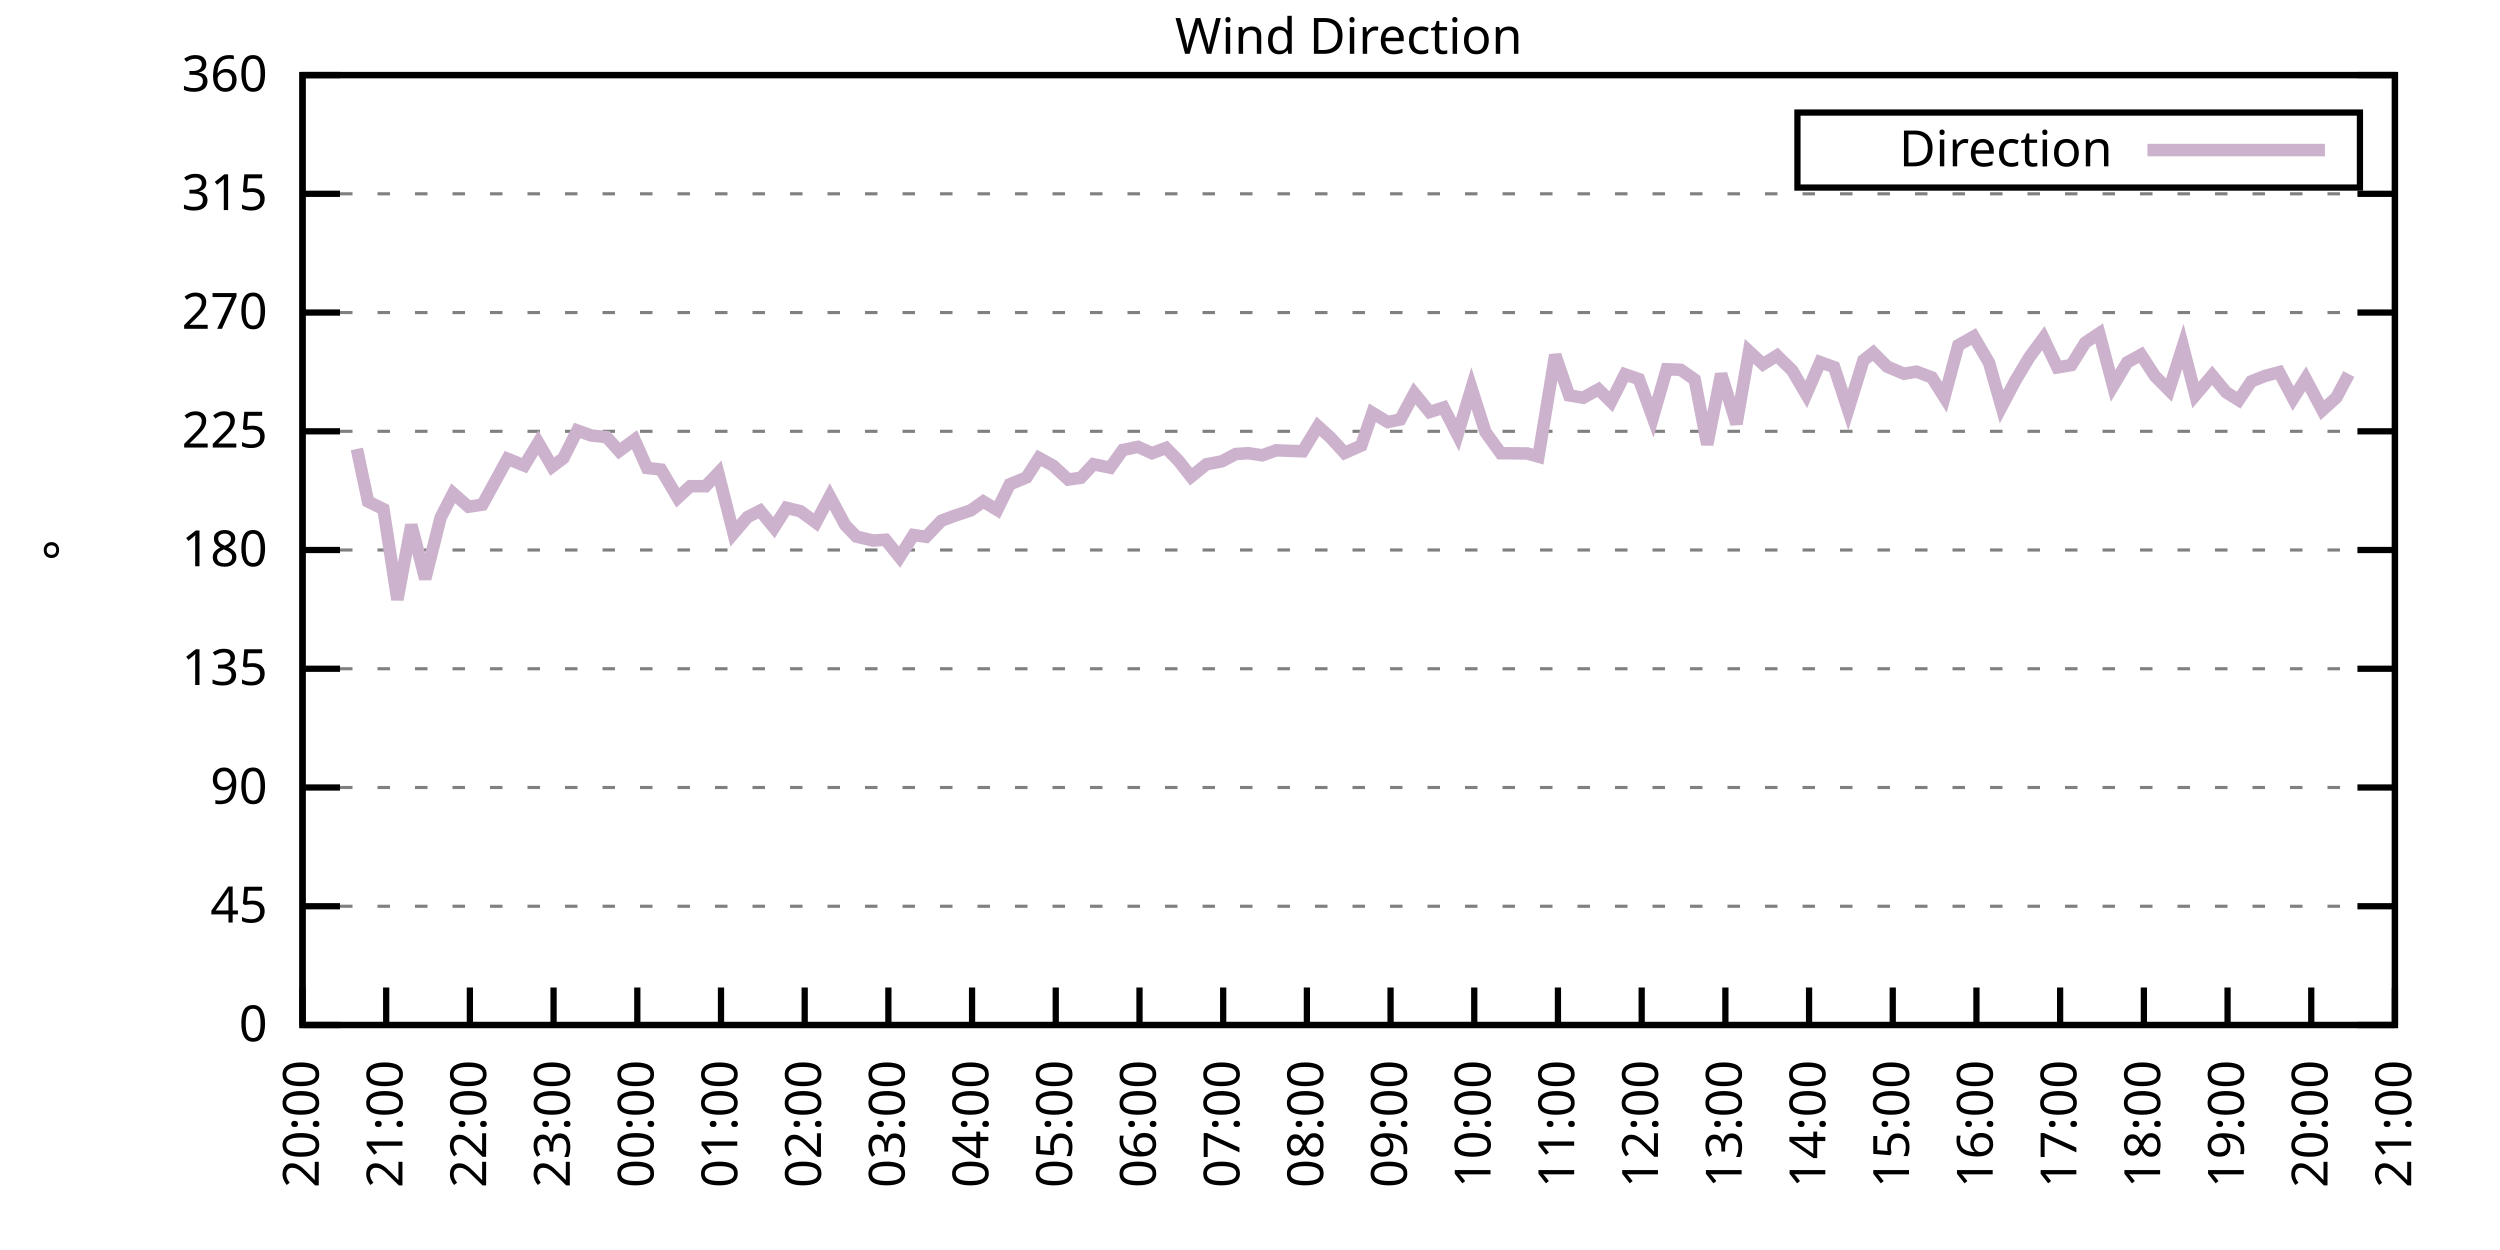
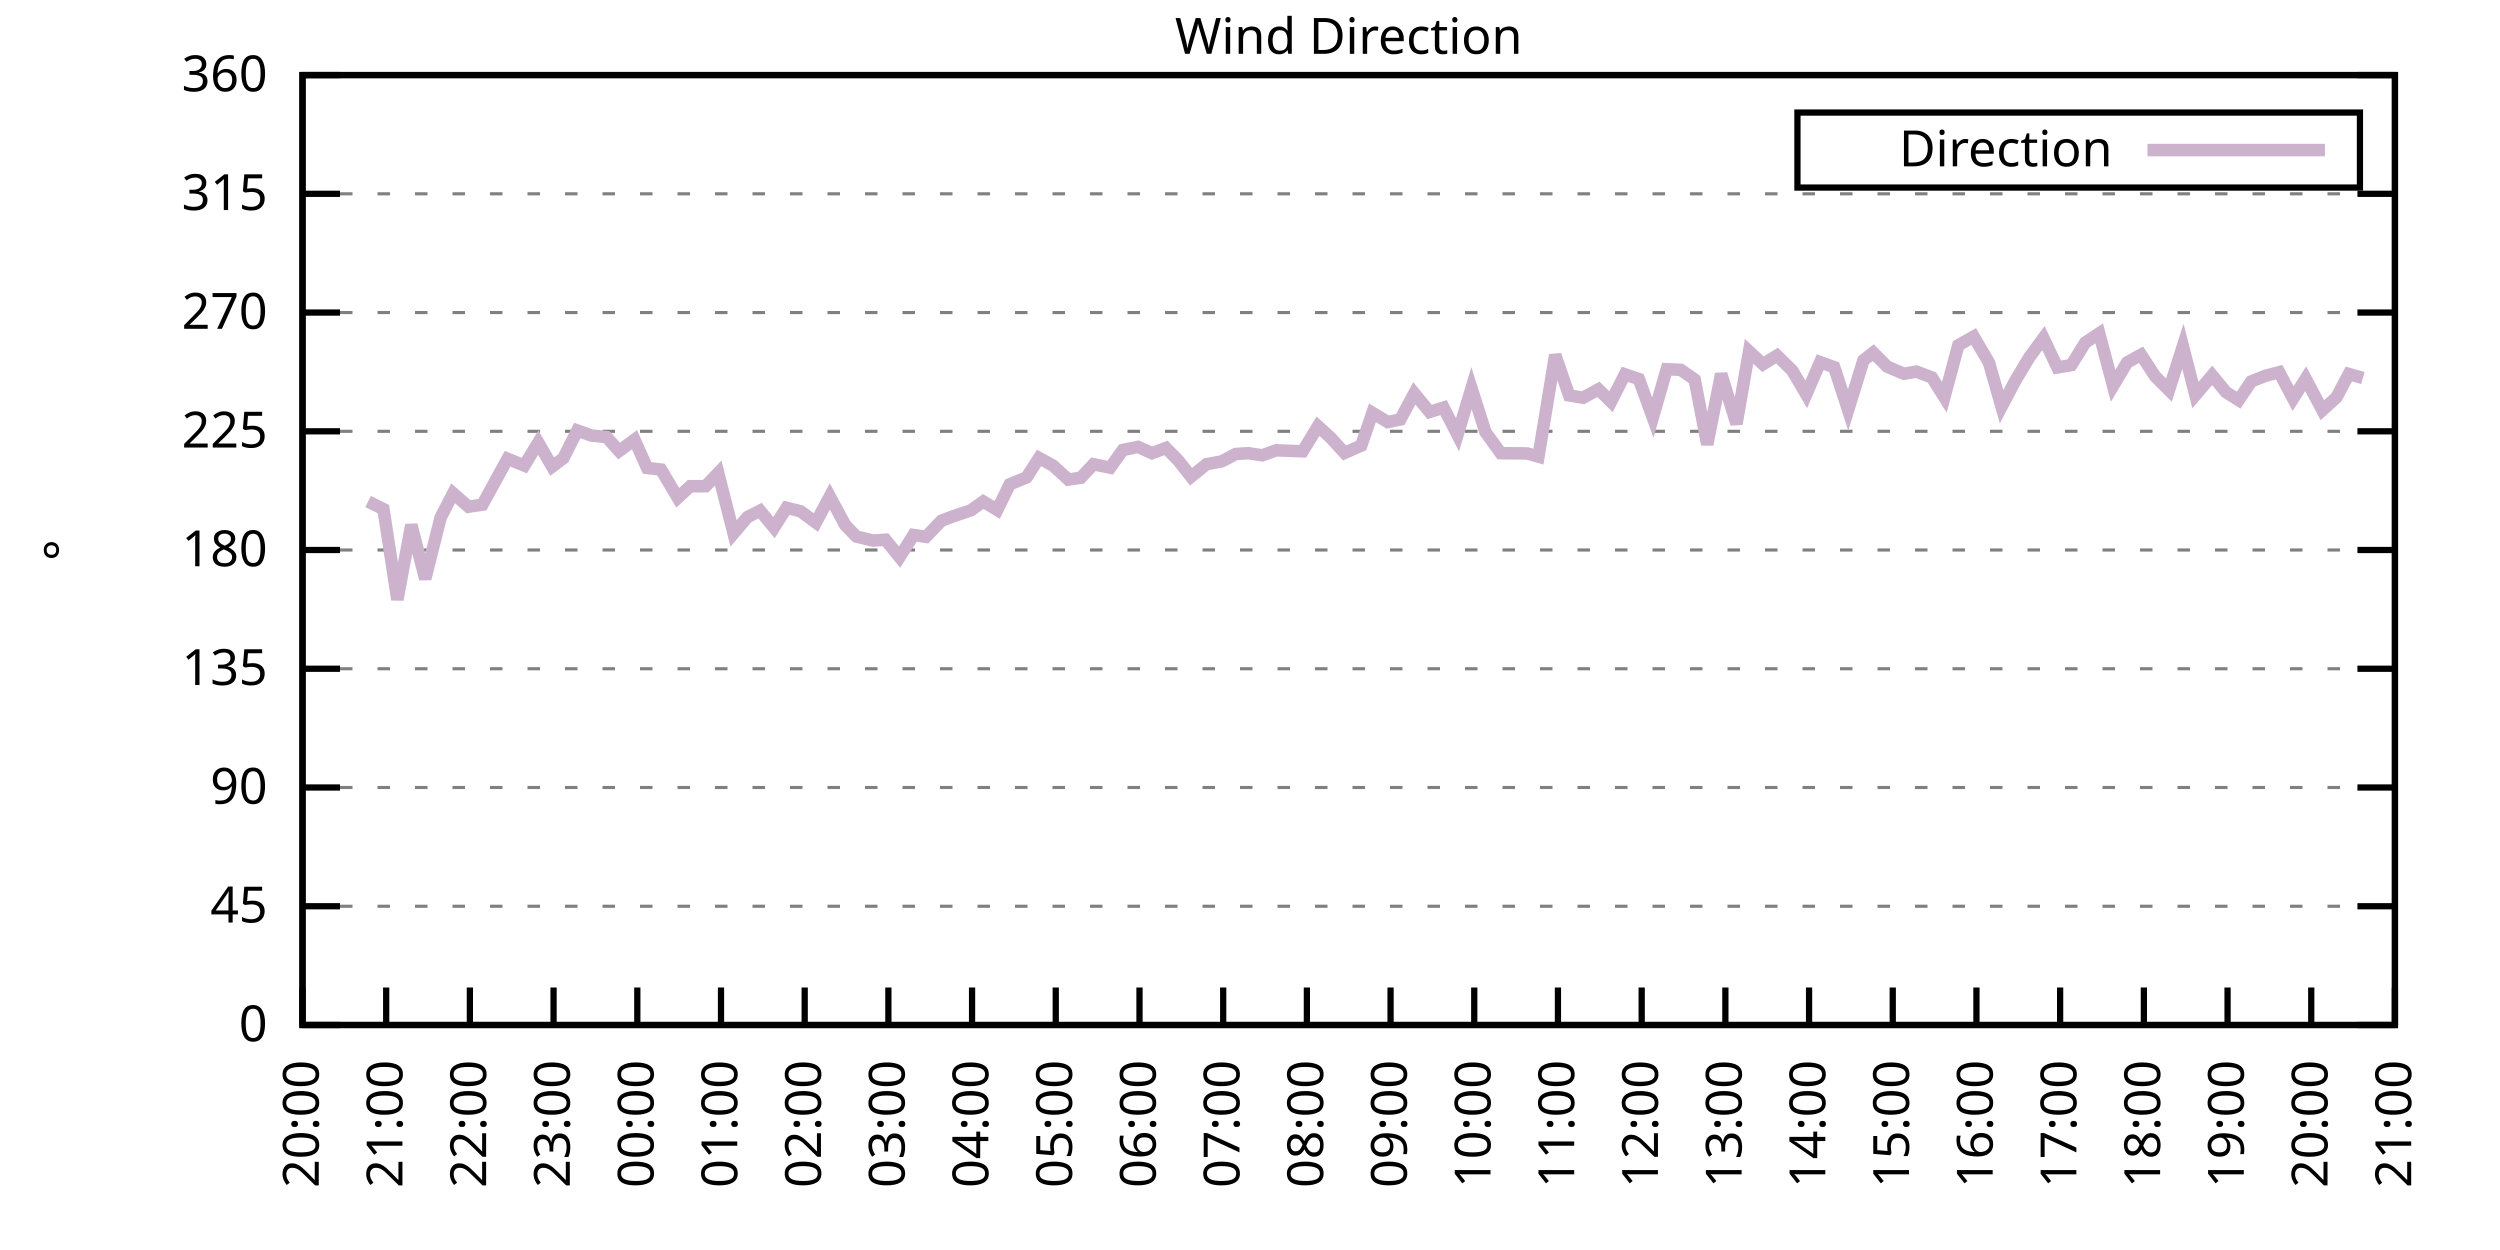
<svg xmlns="http://www.w3.org/2000/svg" xmlns:xlink="http://www.w3.org/1999/xlink" width="400" height="200" viewBox="0 0 400 200">
  <g id="gnuplot_canvas">
    <rect x="0" y="0" width="400" height="200" fill="none" />
    <defs>
      <circle id="gpDot" r="0.5" stroke-width="0.5" stroke="currentColor" />
      <path id="gpPt0" stroke-width="0.333" stroke="currentColor" d="M-1,0 h2 M0,-1 v2" />
      <path id="gpPt1" stroke-width="0.333" stroke="currentColor" d="M-1,-1 L1,1 M1,-1 L-1,1" />
      <path id="gpPt2" stroke-width="0.333" stroke="currentColor" d="M-1,0 L1,0 M0,-1 L0,1 M-1,-1 L1,1 M-1,1 L1,-1" />
      <rect id="gpPt3" stroke-width="0.333" stroke="currentColor" x="-1" y="-1" width="2" height="2" />
      <rect id="gpPt4" stroke-width="0.333" stroke="currentColor" fill="currentColor" x="-1" y="-1" width="2" height="2" />
      <circle id="gpPt5" stroke-width="0.333" stroke="currentColor" cx="0" cy="0" r="1" />
      <use xlink:href="#gpPt5" id="gpPt6" fill="currentColor" stroke="none" />
      <path id="gpPt7" stroke-width="0.333" stroke="currentColor" d="M0,-1.33 L-1.33,0.67 L1.33,0.67 z" />
      <use xlink:href="#gpPt7" id="gpPt8" fill="currentColor" stroke="none" />
      <use xlink:href="#gpPt7" id="gpPt9" stroke="currentColor" transform="rotate(180)" />
      <use xlink:href="#gpPt9" id="gpPt10" fill="currentColor" stroke="none" />
      <use xlink:href="#gpPt3" id="gpPt11" stroke="currentColor" transform="rotate(45)" />
      <use xlink:href="#gpPt11" id="gpPt12" fill="currentColor" stroke="none" />
      <path id="gpPt13" stroke-width="0.333" stroke="currentColor" d="M0,1.330 L1.265,0.411 L0.782,-1.067 L-0.782,-1.076 L-1.265,0.411 z" />
      <use xlink:href="#gpPt13" id="gpPt14" fill="currentColor" stroke="none" />
      <filter id="textbox" filterUnits="objectBoundingBox" x="0" y="0" height="1" width="1">
        <feFlood flood-color="white" flood-opacity="1" result="bgnd" />
        <feComposite in="SourceGraphic" in2="bgnd" operator="atop" />
      </filter>
      <filter id="greybox" filterUnits="objectBoundingBox" x="0" y="0" height="1" width="1">
        <feFlood flood-color="lightgrey" flood-opacity="1" result="grey" />
        <feComposite in="SourceGraphic" in2="grey" operator="atop" />
      </filter>
    </defs>
    <g fill="none" color="white" stroke="currentColor" stroke-width="1.00" stroke-linecap="butt" stroke-linejoin="miter">
</g>
    <g fill="none" color="black" stroke="currentColor" stroke-width="1.00" stroke-linecap="butt" stroke-linejoin="miter">
      <g stroke="none" shape-rendering="crispEdges">
        <polygon fill="rgb(255, 255, 255)" points="48.40,164.00 383.18,164.00 383.18,12.02 48.40,12.02 " />
      </g>
    </g>
    <g fill="none" color="black" stroke="currentColor" stroke-width="1.00" stroke-linecap="butt" stroke-linejoin="miter">
</g>
    <g fill="none" color="black" stroke="black" stroke-width="0.50" stroke-linecap="butt" stroke-linejoin="miter">
</g>
    <g fill="none" color="gray" stroke="currentColor" stroke-width="0.50" stroke-linecap="butt" stroke-linejoin="miter">
      <path stroke="gray" stroke-dasharray="2,4" class="gridline" d="M48.40,164.00 L383.19,164.00  " />
    </g>
    <g fill="none" color="gray" stroke="gray" stroke-width="1.00" stroke-linecap="butt" stroke-linejoin="miter">
</g>
    <g fill="none" color="black" stroke="currentColor" stroke-width="1.00" stroke-linecap="butt" stroke-linejoin="miter">
      <path stroke="black" d="M48.40,164.00 L54.40,164.00 M383.19,164.00 L377.19,164.00  " />
      <g transform="translate(42.80,166.60)" stroke="none" fill="black" font-family="Sans" font-size="8.00" text-anchor="end">
        <text>
          <tspan font-family="Sans"> 0</tspan>
        </text>
      </g>
    </g>
    <g fill="none" color="black" stroke="currentColor" stroke-width="1.00" stroke-linecap="butt" stroke-linejoin="miter">
</g>
    <g fill="none" color="black" stroke="black" stroke-width="0.50" stroke-linecap="butt" stroke-linejoin="miter">
</g>
    <g fill="none" color="gray" stroke="currentColor" stroke-width="0.50" stroke-linecap="butt" stroke-linejoin="miter">
      <path stroke="gray" stroke-dasharray="2,4" class="gridline" d="M48.40,145.00 L383.19,145.00  " />
    </g>
    <g fill="none" color="gray" stroke="gray" stroke-width="1.00" stroke-linecap="butt" stroke-linejoin="miter">
</g>
    <g fill="none" color="black" stroke="currentColor" stroke-width="1.00" stroke-linecap="butt" stroke-linejoin="miter">
      <path stroke="black" d="M48.40,145.00 L54.40,145.00 M383.19,145.00 L377.19,145.00  " />
      <g transform="translate(42.80,147.60)" stroke="none" fill="black" font-family="Sans" font-size="8.00" text-anchor="end">
        <text>
          <tspan font-family="Sans"> 45</tspan>
        </text>
      </g>
    </g>
    <g fill="none" color="black" stroke="currentColor" stroke-width="1.00" stroke-linecap="butt" stroke-linejoin="miter">
</g>
    <g fill="none" color="black" stroke="black" stroke-width="0.50" stroke-linecap="butt" stroke-linejoin="miter">
</g>
    <g fill="none" color="gray" stroke="currentColor" stroke-width="0.50" stroke-linecap="butt" stroke-linejoin="miter">
      <path stroke="gray" stroke-dasharray="2,4" class="gridline" d="M48.40,126.00 L383.19,126.00  " />
    </g>
    <g fill="none" color="gray" stroke="gray" stroke-width="1.00" stroke-linecap="butt" stroke-linejoin="miter">
</g>
    <g fill="none" color="black" stroke="currentColor" stroke-width="1.00" stroke-linecap="butt" stroke-linejoin="miter">
      <path stroke="black" d="M48.40,126.00 L54.40,126.00 M383.19,126.00 L377.19,126.00  " />
      <g transform="translate(42.80,128.60)" stroke="none" fill="black" font-family="Sans" font-size="8.00" text-anchor="end">
        <text>
          <tspan font-family="Sans"> 90</tspan>
        </text>
      </g>
    </g>
    <g fill="none" color="black" stroke="currentColor" stroke-width="1.00" stroke-linecap="butt" stroke-linejoin="miter">
</g>
    <g fill="none" color="black" stroke="black" stroke-width="0.50" stroke-linecap="butt" stroke-linejoin="miter">
</g>
    <g fill="none" color="gray" stroke="currentColor" stroke-width="0.50" stroke-linecap="butt" stroke-linejoin="miter">
      <path stroke="gray" stroke-dasharray="2,4" class="gridline" d="M48.40,107.00 L383.19,107.00  " />
    </g>
    <g fill="none" color="gray" stroke="gray" stroke-width="1.00" stroke-linecap="butt" stroke-linejoin="miter">
</g>
    <g fill="none" color="black" stroke="currentColor" stroke-width="1.00" stroke-linecap="butt" stroke-linejoin="miter">
      <path stroke="black" d="M48.40,107.00 L54.40,107.00 M383.19,107.00 L377.19,107.00  " />
      <g transform="translate(42.80,109.60)" stroke="none" fill="black" font-family="Sans" font-size="8.00" text-anchor="end">
        <text>
          <tspan font-family="Sans"> 135</tspan>
        </text>
      </g>
    </g>
    <g fill="none" color="black" stroke="currentColor" stroke-width="1.00" stroke-linecap="butt" stroke-linejoin="miter">
</g>
    <g fill="none" color="black" stroke="black" stroke-width="0.50" stroke-linecap="butt" stroke-linejoin="miter">
</g>
    <g fill="none" color="gray" stroke="currentColor" stroke-width="0.50" stroke-linecap="butt" stroke-linejoin="miter">
      <path stroke="gray" stroke-dasharray="2,4" class="gridline" d="M48.40,88.00 L383.19,88.00  " />
    </g>
    <g fill="none" color="gray" stroke="gray" stroke-width="1.00" stroke-linecap="butt" stroke-linejoin="miter">
</g>
    <g fill="none" color="black" stroke="currentColor" stroke-width="1.00" stroke-linecap="butt" stroke-linejoin="miter">
      <path stroke="black" d="M48.40,88.00 L54.40,88.00 M383.19,88.00 L377.19,88.00  " />
      <g transform="translate(42.80,90.60)" stroke="none" fill="black" font-family="Sans" font-size="8.00" text-anchor="end">
        <text>
          <tspan font-family="Sans"> 180</tspan>
        </text>
      </g>
    </g>
    <g fill="none" color="black" stroke="currentColor" stroke-width="1.00" stroke-linecap="butt" stroke-linejoin="miter">
</g>
    <g fill="none" color="black" stroke="black" stroke-width="0.50" stroke-linecap="butt" stroke-linejoin="miter">
</g>
    <g fill="none" color="gray" stroke="currentColor" stroke-width="0.50" stroke-linecap="butt" stroke-linejoin="miter">
      <path stroke="gray" stroke-dasharray="2,4" class="gridline" d="M48.40,69.01 L383.19,69.01  " />
    </g>
    <g fill="none" color="gray" stroke="gray" stroke-width="1.00" stroke-linecap="butt" stroke-linejoin="miter">
</g>
    <g fill="none" color="black" stroke="currentColor" stroke-width="1.00" stroke-linecap="butt" stroke-linejoin="miter">
      <path stroke="black" d="M48.40,69.01 L54.40,69.01 M383.19,69.01 L377.19,69.01  " />
      <g transform="translate(42.80,71.61)" stroke="none" fill="black" font-family="Sans" font-size="8.00" text-anchor="end">
        <text>
          <tspan font-family="Sans"> 225</tspan>
        </text>
      </g>
    </g>
    <g fill="none" color="black" stroke="currentColor" stroke-width="1.00" stroke-linecap="butt" stroke-linejoin="miter">
</g>
    <g fill="none" color="black" stroke="black" stroke-width="0.50" stroke-linecap="butt" stroke-linejoin="miter">
</g>
    <g fill="none" color="gray" stroke="currentColor" stroke-width="0.50" stroke-linecap="butt" stroke-linejoin="miter">
      <path stroke="gray" stroke-dasharray="2,4" class="gridline" d="M48.40,50.01 L383.19,50.01  " />
    </g>
    <g fill="none" color="gray" stroke="gray" stroke-width="1.00" stroke-linecap="butt" stroke-linejoin="miter">
</g>
    <g fill="none" color="black" stroke="currentColor" stroke-width="1.00" stroke-linecap="butt" stroke-linejoin="miter">
      <path stroke="black" d="M48.40,50.01 L54.40,50.01 M383.19,50.01 L377.19,50.01  " />
      <g transform="translate(42.80,52.61)" stroke="none" fill="black" font-family="Sans" font-size="8.00" text-anchor="end">
        <text>
          <tspan font-family="Sans"> 270</tspan>
        </text>
      </g>
    </g>
    <g fill="none" color="black" stroke="currentColor" stroke-width="1.00" stroke-linecap="butt" stroke-linejoin="miter">
</g>
    <g fill="none" color="black" stroke="black" stroke-width="0.50" stroke-linecap="butt" stroke-linejoin="miter">
</g>
    <g fill="none" color="gray" stroke="currentColor" stroke-width="0.50" stroke-linecap="butt" stroke-linejoin="miter">
      <path stroke="gray" stroke-dasharray="2,4" class="gridline" d="M48.40,31.01 L383.19,31.01  " />
    </g>
    <g fill="none" color="gray" stroke="gray" stroke-width="1.00" stroke-linecap="butt" stroke-linejoin="miter">
</g>
    <g fill="none" color="black" stroke="currentColor" stroke-width="1.00" stroke-linecap="butt" stroke-linejoin="miter">
      <path stroke="black" d="M48.40,31.01 L54.40,31.01 M383.19,31.01 L377.19,31.01  " />
      <g transform="translate(42.80,33.61)" stroke="none" fill="black" font-family="Sans" font-size="8.00" text-anchor="end">
        <text>
          <tspan font-family="Sans"> 315</tspan>
        </text>
      </g>
    </g>
    <g fill="none" color="black" stroke="currentColor" stroke-width="1.00" stroke-linecap="butt" stroke-linejoin="miter">
</g>
    <g fill="none" color="black" stroke="black" stroke-width="0.50" stroke-linecap="butt" stroke-linejoin="miter">
</g>
    <g fill="none" color="gray" stroke="currentColor" stroke-width="0.50" stroke-linecap="butt" stroke-linejoin="miter">
      <path stroke="gray" stroke-dasharray="2,4" class="gridline" d="M48.40,12.01 L383.19,12.01  " />
    </g>
    <g fill="none" color="gray" stroke="gray" stroke-width="1.00" stroke-linecap="butt" stroke-linejoin="miter">
</g>
    <g fill="none" color="black" stroke="currentColor" stroke-width="1.00" stroke-linecap="butt" stroke-linejoin="miter">
      <path stroke="black" d="M48.40,12.01 L54.40,12.01 M383.19,12.01 L377.19,12.01  " />
      <g transform="translate(42.80,14.61)" stroke="none" fill="black" font-family="Sans" font-size="8.00" text-anchor="end">
        <text>
          <tspan font-family="Sans"> 360</tspan>
        </text>
      </g>
    </g>
    <g fill="none" color="black" stroke="currentColor" stroke-width="1.00" stroke-linecap="butt" stroke-linejoin="miter">
      <path stroke="black" d="M48.40,164.00 L48.40,158.00  " />
      <g transform="translate(51.00,169.60) rotate(270.00)" stroke="none" fill="black" font-family="Sans" font-size="8.00" text-anchor="end">
        <text>
          <tspan font-family="Sans">20:00</tspan>
        </text>
      </g>
    </g>
    <g fill="none" color="black" stroke="currentColor" stroke-width="1.00" stroke-linecap="butt" stroke-linejoin="miter">
      <path stroke="black" d="M61.79,164.00 L61.79,158.00  " />
      <g transform="translate(64.39,169.60) rotate(270.00)" stroke="none" fill="black" font-family="Sans" font-size="8.00" text-anchor="end">
        <text>
          <tspan font-family="Sans">21:00</tspan>
        </text>
      </g>
    </g>
    <g fill="none" color="black" stroke="currentColor" stroke-width="1.00" stroke-linecap="butt" stroke-linejoin="miter">
      <path stroke="black" d="M75.18,164.00 L75.18,158.00  " />
      <g transform="translate(77.78,169.60) rotate(270.00)" stroke="none" fill="black" font-family="Sans" font-size="8.00" text-anchor="end">
        <text>
          <tspan font-family="Sans">22:00</tspan>
        </text>
      </g>
    </g>
    <g fill="none" color="black" stroke="currentColor" stroke-width="1.00" stroke-linecap="butt" stroke-linejoin="miter">
      <path stroke="black" d="M88.57,164.00 L88.57,158.00  " />
      <g transform="translate(91.17,169.60) rotate(270.00)" stroke="none" fill="black" font-family="Sans" font-size="8.00" text-anchor="end">
        <text>
          <tspan font-family="Sans">23:00</tspan>
        </text>
      </g>
    </g>
    <g fill="none" color="black" stroke="currentColor" stroke-width="1.00" stroke-linecap="butt" stroke-linejoin="miter">
      <path stroke="black" d="M101.97,164.00 L101.97,158.00  " />
      <g transform="translate(104.57,169.60) rotate(270.00)" stroke="none" fill="black" font-family="Sans" font-size="8.00" text-anchor="end">
        <text>
          <tspan font-family="Sans">00:00</tspan>
        </text>
      </g>
    </g>
    <g fill="none" color="black" stroke="currentColor" stroke-width="1.00" stroke-linecap="butt" stroke-linejoin="miter">
      <path stroke="black" d="M115.36,164.00 L115.36,158.00  " />
      <g transform="translate(117.96,169.60) rotate(270.00)" stroke="none" fill="black" font-family="Sans" font-size="8.00" text-anchor="end">
        <text>
          <tspan font-family="Sans">01:00</tspan>
        </text>
      </g>
    </g>
    <g fill="none" color="black" stroke="currentColor" stroke-width="1.00" stroke-linecap="butt" stroke-linejoin="miter">
      <path stroke="black" d="M128.75,164.00 L128.75,158.00  " />
      <g transform="translate(131.35,169.60) rotate(270.00)" stroke="none" fill="black" font-family="Sans" font-size="8.00" text-anchor="end">
        <text>
          <tspan font-family="Sans">02:00</tspan>
        </text>
      </g>
    </g>
    <g fill="none" color="black" stroke="currentColor" stroke-width="1.00" stroke-linecap="butt" stroke-linejoin="miter">
      <path stroke="black" d="M142.14,164.00 L142.14,158.00  " />
      <g transform="translate(144.74,169.60) rotate(270.00)" stroke="none" fill="black" font-family="Sans" font-size="8.00" text-anchor="end">
        <text>
          <tspan font-family="Sans">03:00</tspan>
        </text>
      </g>
    </g>
    <g fill="none" color="black" stroke="currentColor" stroke-width="1.00" stroke-linecap="butt" stroke-linejoin="miter">
      <path stroke="black" d="M155.53,164.00 L155.53,158.00  " />
      <g transform="translate(158.13,169.60) rotate(270.00)" stroke="none" fill="black" font-family="Sans" font-size="8.00" text-anchor="end">
        <text>
          <tspan font-family="Sans">04:00</tspan>
        </text>
      </g>
    </g>
    <g fill="none" color="black" stroke="currentColor" stroke-width="1.00" stroke-linecap="butt" stroke-linejoin="miter">
      <path stroke="black" d="M168.92,164.00 L168.92,158.00  " />
      <g transform="translate(171.52,169.60) rotate(270.00)" stroke="none" fill="black" font-family="Sans" font-size="8.00" text-anchor="end">
        <text>
          <tspan font-family="Sans">05:00</tspan>
        </text>
      </g>
    </g>
    <g fill="none" color="black" stroke="currentColor" stroke-width="1.00" stroke-linecap="butt" stroke-linejoin="miter">
      <path stroke="black" d="M182.32,164.00 L182.32,158.00  " />
      <g transform="translate(184.92,169.60) rotate(270.00)" stroke="none" fill="black" font-family="Sans" font-size="8.00" text-anchor="end">
        <text>
          <tspan font-family="Sans">06:00</tspan>
        </text>
      </g>
    </g>
    <g fill="none" color="black" stroke="currentColor" stroke-width="1.00" stroke-linecap="butt" stroke-linejoin="miter">
      <path stroke="black" d="M195.71,164.00 L195.71,158.00  " />
      <g transform="translate(198.31,169.60) rotate(270.00)" stroke="none" fill="black" font-family="Sans" font-size="8.00" text-anchor="end">
        <text>
          <tspan font-family="Sans">07:00</tspan>
        </text>
      </g>
    </g>
    <g fill="none" color="black" stroke="currentColor" stroke-width="1.00" stroke-linecap="butt" stroke-linejoin="miter">
      <path stroke="black" d="M209.10,164.00 L209.10,158.00  " />
      <g transform="translate(211.70,169.60) rotate(270.00)" stroke="none" fill="black" font-family="Sans" font-size="8.00" text-anchor="end">
        <text>
          <tspan font-family="Sans">08:00</tspan>
        </text>
      </g>
    </g>
    <g fill="none" color="black" stroke="currentColor" stroke-width="1.00" stroke-linecap="butt" stroke-linejoin="miter">
      <path stroke="black" d="M222.49,164.00 L222.49,158.00  " />
      <g transform="translate(225.09,169.60) rotate(270.00)" stroke="none" fill="black" font-family="Sans" font-size="8.00" text-anchor="end">
        <text>
          <tspan font-family="Sans">09:00</tspan>
        </text>
      </g>
    </g>
    <g fill="none" color="black" stroke="currentColor" stroke-width="1.00" stroke-linecap="butt" stroke-linejoin="miter">
      <path stroke="black" d="M235.88,164.00 L235.88,158.00  " />
      <g transform="translate(238.48,169.60) rotate(270.00)" stroke="none" fill="black" font-family="Sans" font-size="8.00" text-anchor="end">
        <text>
          <tspan font-family="Sans">10:00</tspan>
        </text>
      </g>
    </g>
    <g fill="none" color="black" stroke="currentColor" stroke-width="1.00" stroke-linecap="butt" stroke-linejoin="miter">
      <path stroke="black" d="M249.27,164.00 L249.27,158.00  " />
      <g transform="translate(251.87,169.60) rotate(270.00)" stroke="none" fill="black" font-family="Sans" font-size="8.00" text-anchor="end">
        <text>
          <tspan font-family="Sans">11:00</tspan>
        </text>
      </g>
    </g>
    <g fill="none" color="black" stroke="currentColor" stroke-width="1.00" stroke-linecap="butt" stroke-linejoin="miter">
      <path stroke="black" d="M262.67,164.00 L262.67,158.00  " />
      <g transform="translate(265.27,169.60) rotate(270.00)" stroke="none" fill="black" font-family="Sans" font-size="8.00" text-anchor="end">
        <text>
          <tspan font-family="Sans">12:00</tspan>
        </text>
      </g>
    </g>
    <g fill="none" color="black" stroke="currentColor" stroke-width="1.00" stroke-linecap="butt" stroke-linejoin="miter">
      <path stroke="black" d="M276.06,164.00 L276.06,158.00  " />
      <g transform="translate(278.66,169.60) rotate(270.00)" stroke="none" fill="black" font-family="Sans" font-size="8.00" text-anchor="end">
        <text>
          <tspan font-family="Sans">13:00</tspan>
        </text>
      </g>
    </g>
    <g fill="none" color="black" stroke="currentColor" stroke-width="1.00" stroke-linecap="butt" stroke-linejoin="miter">
      <path stroke="black" d="M289.45,164.00 L289.45,158.00  " />
      <g transform="translate(292.05,169.60) rotate(270.00)" stroke="none" fill="black" font-family="Sans" font-size="8.00" text-anchor="end">
        <text>
          <tspan font-family="Sans">14:00</tspan>
        </text>
      </g>
    </g>
    <g fill="none" color="black" stroke="currentColor" stroke-width="1.00" stroke-linecap="butt" stroke-linejoin="miter">
      <path stroke="black" d="M302.84,164.00 L302.84,158.00  " />
      <g transform="translate(305.44,169.60) rotate(270.00)" stroke="none" fill="black" font-family="Sans" font-size="8.00" text-anchor="end">
        <text>
          <tspan font-family="Sans">15:00</tspan>
        </text>
      </g>
    </g>
    <g fill="none" color="black" stroke="currentColor" stroke-width="1.00" stroke-linecap="butt" stroke-linejoin="miter">
      <path stroke="black" d="M316.23,164.00 L316.23,158.00  " />
      <g transform="translate(318.83,169.60) rotate(270.00)" stroke="none" fill="black" font-family="Sans" font-size="8.00" text-anchor="end">
        <text>
          <tspan font-family="Sans">16:00</tspan>
        </text>
      </g>
    </g>
    <g fill="none" color="black" stroke="currentColor" stroke-width="1.00" stroke-linecap="butt" stroke-linejoin="miter">
      <path stroke="black" d="M329.62,164.00 L329.62,158.00  " />
      <g transform="translate(332.22,169.60) rotate(270.00)" stroke="none" fill="black" font-family="Sans" font-size="8.00" text-anchor="end">
        <text>
          <tspan font-family="Sans">17:00</tspan>
        </text>
      </g>
    </g>
    <g fill="none" color="black" stroke="currentColor" stroke-width="1.00" stroke-linecap="butt" stroke-linejoin="miter">
      <path stroke="black" d="M343.02,164.00 L343.02,158.00  " />
      <g transform="translate(345.62,169.60) rotate(270.00)" stroke="none" fill="black" font-family="Sans" font-size="8.00" text-anchor="end">
        <text>
          <tspan font-family="Sans">18:00</tspan>
        </text>
      </g>
    </g>
    <g fill="none" color="black" stroke="currentColor" stroke-width="1.00" stroke-linecap="butt" stroke-linejoin="miter">
      <path stroke="black" d="M356.41,164.00 L356.41,158.00  " />
      <g transform="translate(359.01,169.60) rotate(270.00)" stroke="none" fill="black" font-family="Sans" font-size="8.00" text-anchor="end">
        <text>
          <tspan font-family="Sans">19:00</tspan>
        </text>
      </g>
    </g>
    <g fill="none" color="black" stroke="currentColor" stroke-width="1.00" stroke-linecap="butt" stroke-linejoin="miter">
      <path stroke="black" d="M369.80,164.00 L369.80,158.00  " />
      <g transform="translate(372.40,169.60) rotate(270.00)" stroke="none" fill="black" font-family="Sans" font-size="8.00" text-anchor="end">
        <text>
          <tspan font-family="Sans">20:00</tspan>
        </text>
      </g>
    </g>
    <g fill="none" color="black" stroke="currentColor" stroke-width="1.00" stroke-linecap="butt" stroke-linejoin="miter">
      <path stroke="black" d="M383.19,164.00 L383.19,158.00  " />
      <g transform="translate(385.79,169.60) rotate(270.00)" stroke="none" fill="black" font-family="Sans" font-size="8.00" text-anchor="end">
        <text>
          <tspan font-family="Sans">21:00</tspan>
        </text>
      </g>
    </g>
    <g fill="none" color="black" stroke="currentColor" stroke-width="1.00" stroke-linecap="butt" stroke-linejoin="miter">
</g>
    <g fill="none" color="black" stroke="currentColor" stroke-width="1.00" stroke-linecap="butt" stroke-linejoin="miter">
      <path stroke="black" d="M48.40,12.01 L48.40,164.00 L383.19,164.00 L383.19,12.01 L48.40,12.01 Z  " />
    </g>
    <g fill="none" color="black" stroke="currentColor" stroke-width="1.00" stroke-linecap="butt" stroke-linejoin="miter">
</g>
    <g fill="none" color="black" stroke="currentColor" stroke-width="1.00" stroke-linecap="butt" stroke-linejoin="miter">
      <path stroke="black" d="M287.59,30.01 L287.59,18.01 L377.59,18.01 L377.59,30.01 L287.59,30.01 Z  " />
    </g>
    <g id="Wind_direction_plot_1">
      <g fill="none" color="white" stroke="black" stroke-width="2.00" stroke-linecap="butt" stroke-linejoin="miter">
</g>
      <g fill="none" color="black" stroke="currentColor" stroke-width="2.00" stroke-linecap="butt" stroke-linejoin="miter">
        <g transform="translate(337.99,26.61)" stroke="none" fill="black" font-family="Sans" font-size="8.00" text-anchor="end">
          <text>
            <tspan font-family="Sans">Direction</tspan>
          </text>
        </g>
      </g>
      <g fill="none" color="black" stroke="currentColor" stroke-width="2.00" stroke-linecap="butt" stroke-linejoin="miter">
-         <path stroke="rgb(204, 178, 204)" d="M343.59,24.01 L371.99,24.01 M57.10,71.83 L58.89,80.24 L61.35,81.46 L63.58,95.94 L65.81,83.99 L68.04,92.61   L70.50,82.81 L72.50,78.93 L74.96,81.08 L77.19,80.74 L79.20,77.07 L81.21,73.40 L83.89,74.49 L86.12,70.82   L88.35,74.66 L90.14,73.31 L92.37,68.88 L94.60,69.68 L97.06,69.94 L99.06,72.17 L101.52,70.36 L103.53,74.87   L105.76,75.13 L108.44,79.65 L110.45,77.79 L112.90,77.79 L114.91,75.68 L117.37,85.35 L119.60,82.73 L121.61,81.71   L123.84,84.42 L125.85,81.25 L128.08,81.80 L130.54,83.61 L132.77,79.43 L135.22,83.99 L137.01,85.85 L139.69,86.49   L141.69,86.36 L143.93,89.14 L146.16,85.60 L148.17,85.89 L150.62,83.32 L152.63,82.56 L155.31,81.67 L157.32,80.24   L159.55,81.59 L161.56,77.49 L164.24,76.39 L166.25,73.27 L168.48,74.49 L170.93,76.73 L172.94,76.44 L174.95,74.28   L177.63,74.83 L179.64,72.00 L182.09,71.50 L184.32,72.51 L186.56,71.67 L188.57,73.73 L190.57,76.27 L193.03,74.28   L195.48,73.82 L197.72,72.64 L199.73,72.51 L201.96,72.85 L204.19,72.05 L208.43,72.21 L210.88,68.20 L212.89,70.02   L215.13,72.47 L217.80,71.29 L219.59,66.05 L222.04,67.53 L224.05,67.11 L226.29,62.93 L228.74,65.92 L230.97,65.21   L233.20,69.56 L235.44,62.12 L237.67,69.13 L240.12,72.51 L244.36,72.55 L246.15,73.06 L248.83,56.80 L251.06,63.26   L253.29,63.64 L255.75,62.29 L257.76,64.28 L259.99,59.89 L262.22,60.65 L264.45,66.81 L266.68,59.08 L268.92,59.17   L271.15,60.73 L273.16,71.12 L275.39,59.84 L277.84,67.82 L279.85,56.21 L282.08,58.28 L284.32,56.89 L286.77,59.30   L289.00,63.10 L291.23,57.94 L293.47,58.75 L295.70,65.59 L298.15,57.65 L299.72,56.42 L301.95,58.66 L304.63,59.80   L306.63,59.46 L309.09,60.39 L311.10,63.56 L313.33,55.24 L315.79,53.85 L318.24,58.03 L320.25,65.08 L322.48,60.86   L324.71,57.14 L326.95,54.10 L329.18,58.79 L331.41,58.41 L333.64,54.82 L335.87,53.34 L338.10,61.74 L340.34,57.99   L342.57,56.76 L344.80,60.18 L347.03,62.42 L349.26,55.41 L351.27,63.22 L353.95,60.06 L356.18,62.76 L358.19,64.02   L360.20,61.03 L362.43,60.14 L364.66,59.55 L366.90,63.77 L368.91,60.60 L371.58,65.63 L373.82,63.60 L375.82,59.84    " />
+         <path stroke="rgb(204, 178, 204)" d="M343.59,24.01 L371.99,24.01 M58.89,80.24 L61.35,81.46 L63.58,95.94 L65.81,83.99 L68.04,92.61 L70.50,82.81   L72.50,78.93 L74.96,81.08 L77.19,80.74 L79.20,77.07 L81.21,73.40 L83.89,74.49 L86.12,70.82 L88.35,74.66   L90.14,73.31 L92.37,68.88 L94.60,69.68 L97.06,69.94 L99.06,72.17 L101.52,70.36 L103.53,74.87 L105.76,75.13   L108.44,79.65 L110.45,77.79 L112.90,77.79 L114.91,75.68 L117.37,85.35 L119.60,82.73 L121.61,81.71 L123.84,84.42   L125.85,81.25 L128.08,81.80 L130.54,83.61 L132.77,79.43 L135.22,83.99 L137.01,85.85 L139.69,86.49 L141.69,86.36   L143.93,89.14 L146.16,85.60 L148.17,85.89 L150.62,83.32 L152.63,82.56 L155.31,81.67 L157.32,80.24 L159.55,81.59   L161.56,77.49 L164.24,76.39 L166.25,73.27 L168.48,74.49 L170.93,76.73 L172.94,76.44 L174.95,74.28 L177.63,74.83   L179.64,72.00 L182.09,71.50 L184.32,72.51 L186.56,71.67 L188.57,73.73 L190.57,76.27 L193.03,74.28 L195.48,73.82   L197.72,72.64 L199.73,72.51 L201.96,72.85 L204.19,72.05 L208.43,72.21 L210.88,68.20 L212.89,70.02 L215.13,72.47   L217.80,71.29 L219.59,66.05 L222.04,67.53 L224.05,67.11 L226.29,62.93 L228.74,65.92 L230.97,65.21 L233.20,69.56   L235.44,62.12 L237.67,69.13 L240.12,72.51 L244.36,72.55 L246.15,73.06 L248.83,56.80 L251.06,63.26 L253.29,63.64   L255.75,62.29 L257.76,64.28 L259.99,59.89 L262.22,60.65 L264.45,66.81 L266.68,59.08 L268.92,59.17 L271.15,60.73   L273.16,71.12 L275.39,59.84 L277.84,67.82 L279.85,56.21 L282.08,58.28 L284.32,56.89 L286.77,59.30 L289.00,63.10   L291.23,57.94 L293.47,58.75 L295.70,65.59 L298.15,57.65 L299.72,56.42 L301.95,58.66 L304.63,59.80 L306.63,59.46   L309.09,60.39 L311.10,63.56 L313.33,55.24 L315.79,53.85 L318.24,58.03 L320.25,65.08 L322.48,60.86 L324.71,57.14   L326.95,54.10 L329.18,58.79 L331.41,58.41 L333.64,54.82 L335.87,53.34 L338.10,61.74 L340.34,57.99 L342.57,56.76   L344.80,60.18 L347.03,62.42 L349.26,55.41 L351.27,63.22 L353.95,60.06 L356.18,62.76 L358.19,64.02 L360.20,61.03   L362.43,60.14 L364.66,59.55 L366.90,63.77 L368.91,60.60 L371.58,65.63 L373.82,63.60 L375.82,59.84 L378.06,60.48    " />
      </g>
    </g>
    <g fill="none" color="black" stroke="currentColor" stroke-width="2.00" stroke-linecap="butt" stroke-linejoin="miter">
</g>
    <g fill="none" color="black" stroke="black" stroke-width="1.00" stroke-linecap="butt" stroke-linejoin="miter">
</g>
    <g fill="none" color="black" stroke="currentColor" stroke-width="1.00" stroke-linecap="butt" stroke-linejoin="miter">
      <path stroke="black" d="M48.40,12.01 L48.40,164.00 L383.19,164.00 L383.19,12.01 L48.40,12.01 Z  " />
      <g transform="translate(12.80,88.01) rotate(270.00)" stroke="none" fill="black" font-family="Sans" font-size="8.00" text-anchor="middle">
        <text>
          <tspan font-family="Sans">°</tspan>
        </text>
      </g>
    </g>
    <g fill="none" color="black" stroke="currentColor" stroke-width="1.00" stroke-linecap="butt" stroke-linejoin="miter">
</g>
    <g fill="none" color="black" stroke="currentColor" stroke-width="1.00" stroke-linecap="butt" stroke-linejoin="miter">
      <g transform="translate(215.79,8.61)" stroke="none" fill="black" font-family="Sans" font-size="8.00" text-anchor="middle">
        <text>
          <tspan font-family="Sans">Wind Direction</tspan>
        </text>
      </g>
    </g>
    <g fill="none" color="black" stroke="currentColor" stroke-width="1.00" stroke-linecap="butt" stroke-linejoin="miter">
</g>
  </g>
</svg>
